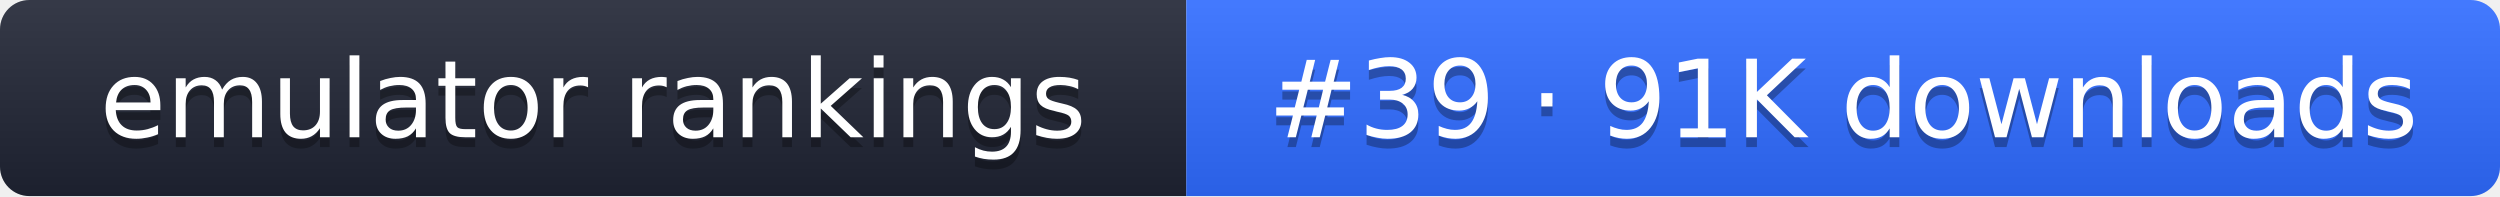
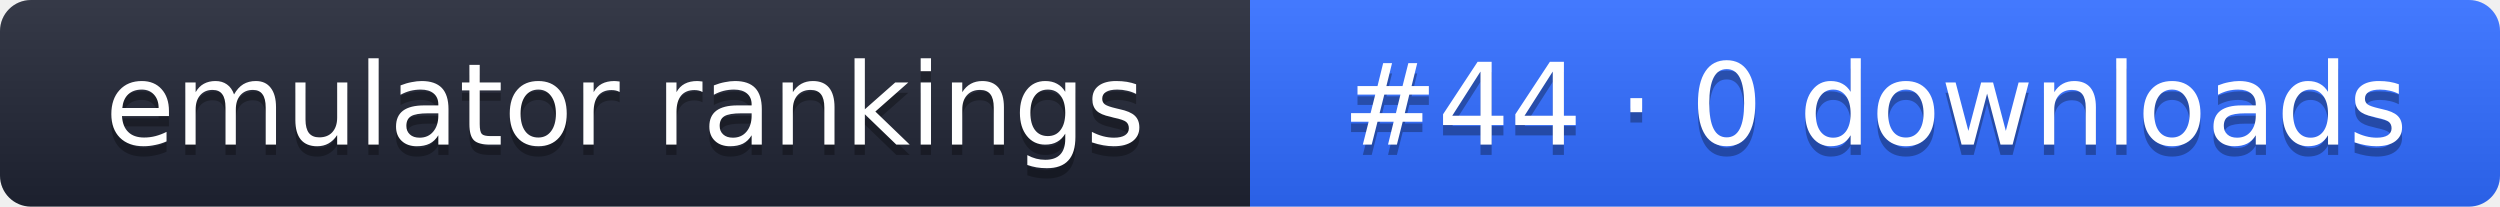
- <svg xmlns="http://www.w3.org/2000/svg" width="255" height="20" role="img" aria-label="emulator rankings: #39 · 91K downloads">
+ <svg xmlns="http://www.w3.org/2000/svg" width="242" height="20" role="img" aria-label="emulator rankings: #44 · 0 downloads">
  <linearGradient id="g" x2="0" y2="100%">
    <stop offset="0" stop-color="#fff" stop-opacity=".1" />
    <stop offset="1" stop-opacity=".1" />
  </linearGradient>
  <clipPath id="r">
-     <rect width="255" height="20" rx="3" fill="#fff" />
+     <rect width="242" height="20" rx="3" fill="#fff" />
  </clipPath>
  <g clip-path="url(#r)">
    <rect width="121" height="20" fill="#1f2433" />
-     <rect x="121" width="134" height="20" fill="#2f6bff" />
-     <rect width="255" height="20" fill="url(#g)" />
+     <rect x="121" width="121" height="20" fill="#2f6bff" />
+     <rect width="242" height="20" fill="url(#g)" />
  </g>
  <g fill="#fff" text-anchor="middle" font-family="Verdana,DejaVu Sans,sans-serif" font-size="11">
    <text x="60.5" y="15" fill="#010101" fill-opacity=".3">emulator rankings</text>
    <text x="60.5" y="14">emulator rankings</text>
-     <text x="188" y="15" fill="#010101" fill-opacity=".3">#39 · 91K downloads</text>
-     <text x="188" y="14">#39 · 91K downloads</text>
+     <text x="181.5" y="15" fill="#010101" fill-opacity=".3">#44 · 0 downloads</text>
+     <text x="181.5" y="14">#44 · 0 downloads</text>
  </g>
</svg>
